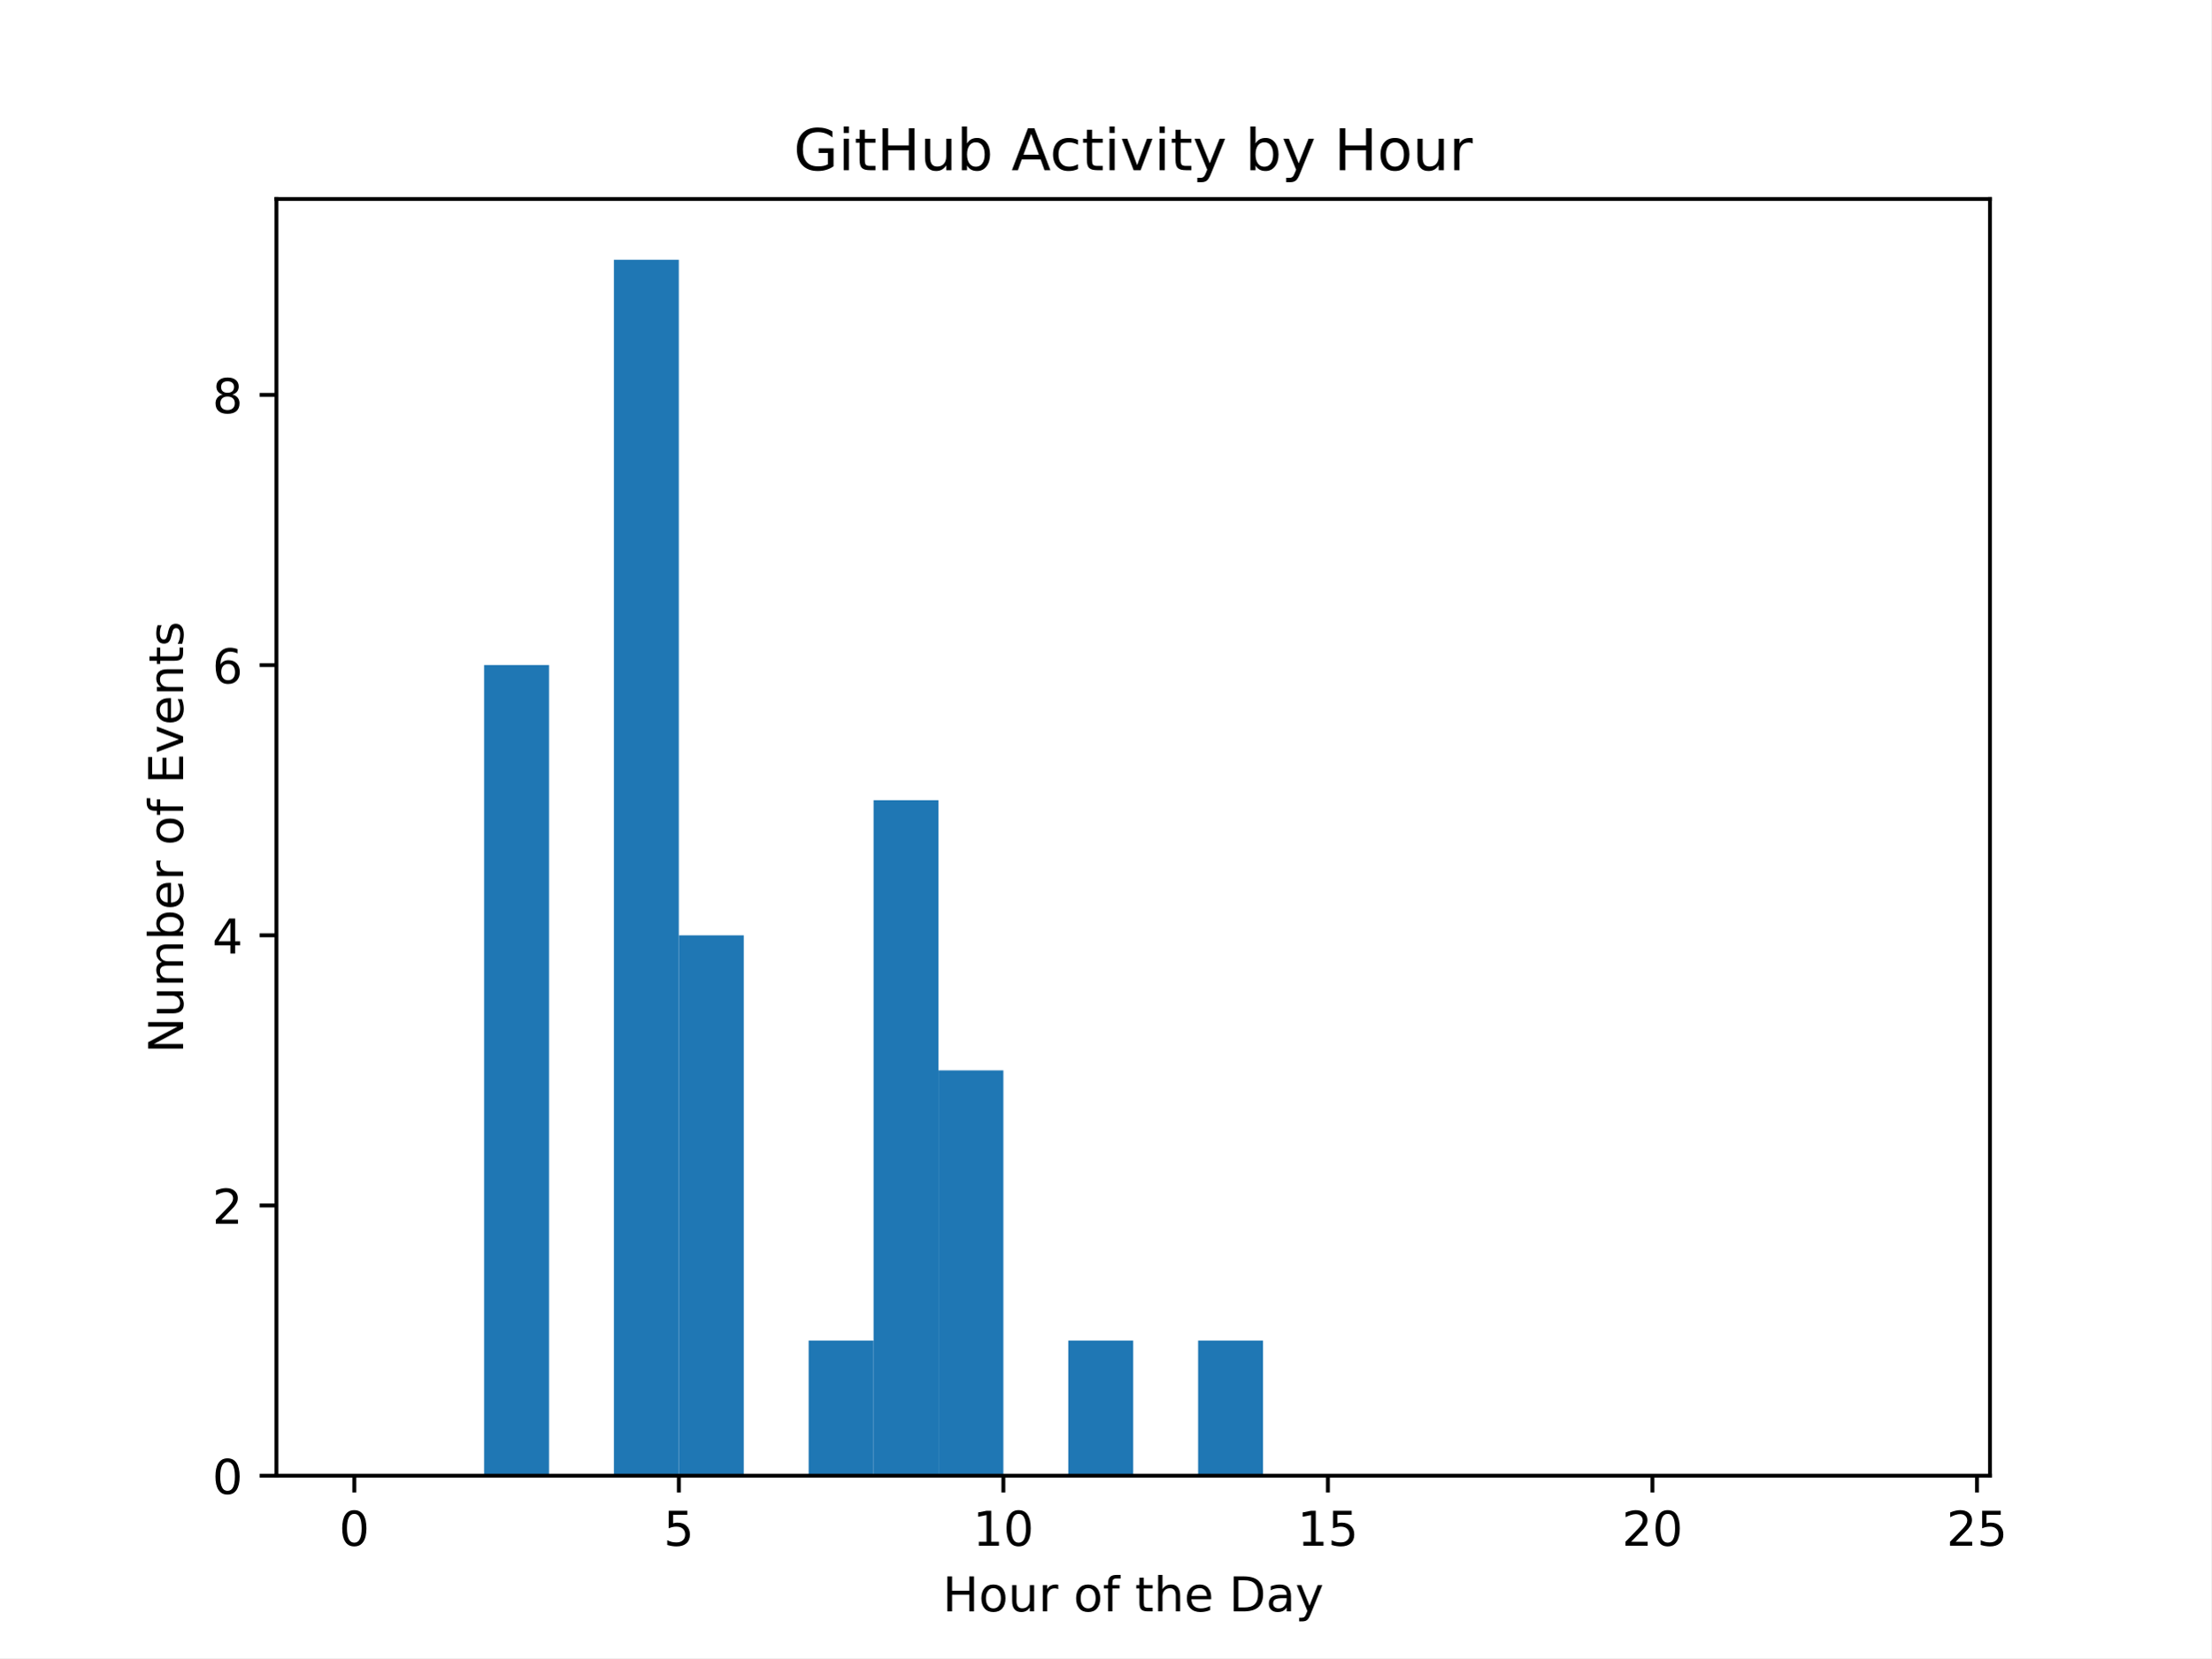
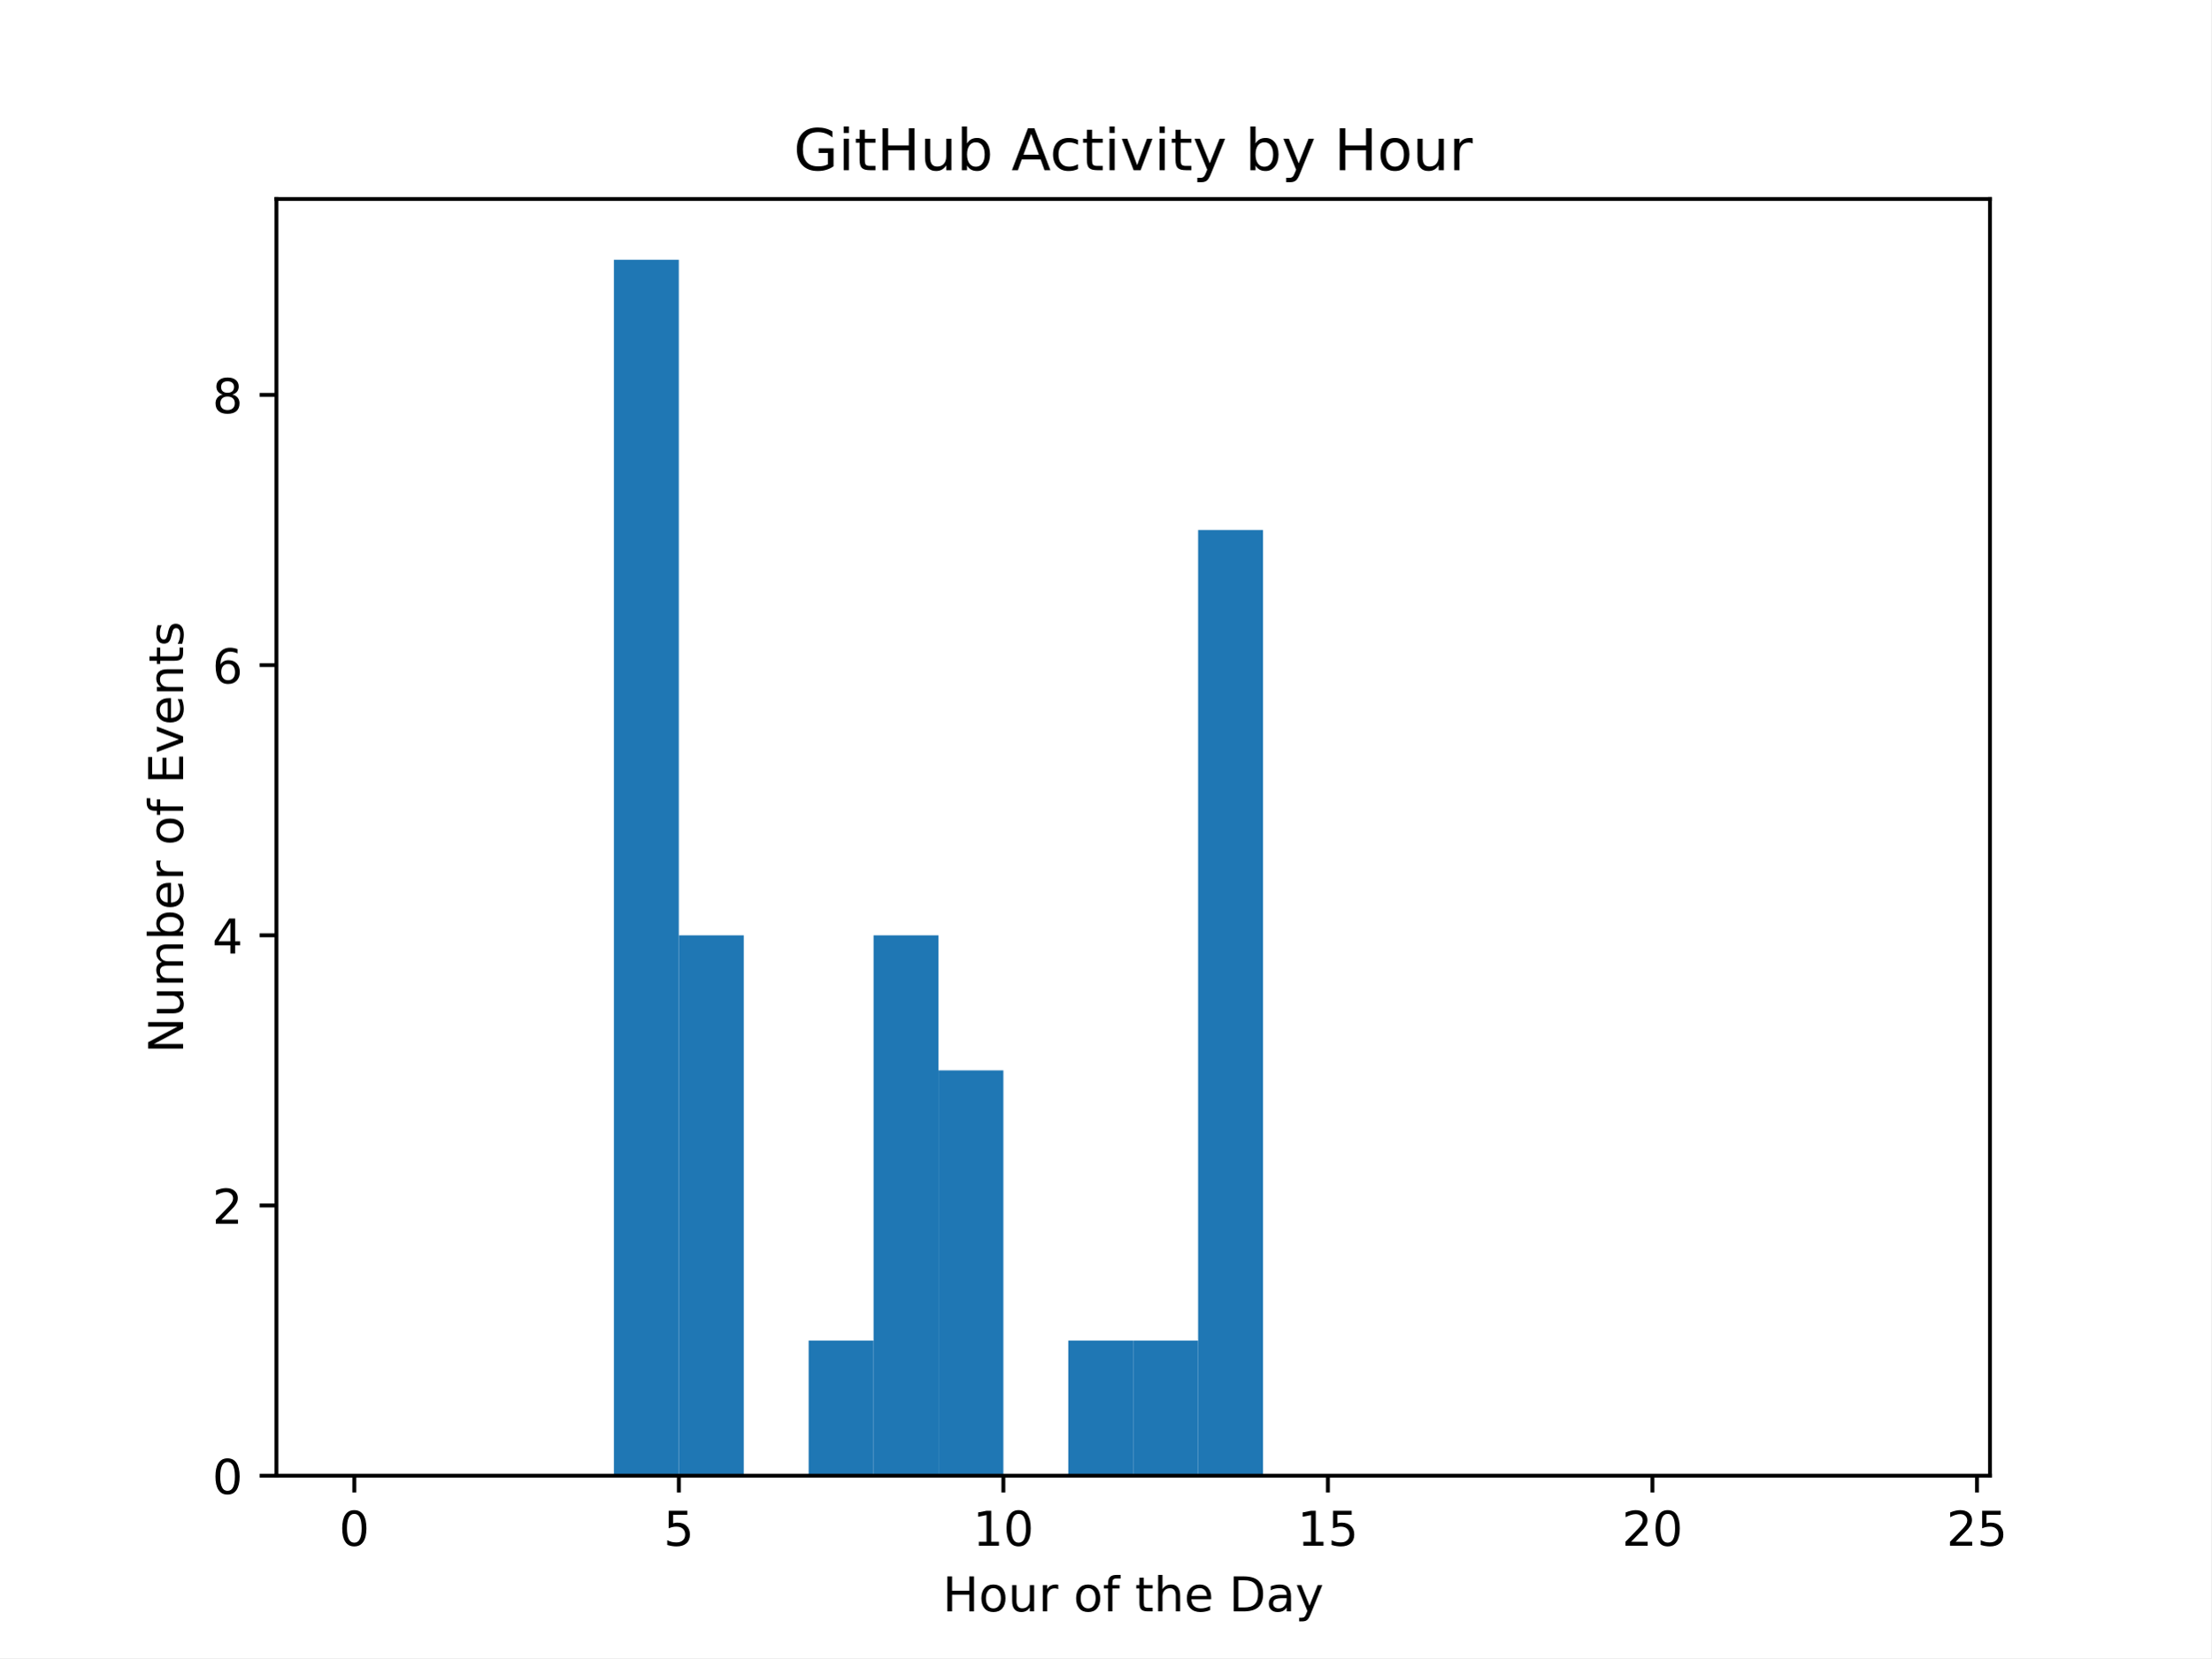
<svg xmlns="http://www.w3.org/2000/svg" xmlns:xlink="http://www.w3.org/1999/xlink" width="460.8pt" height="345.6pt" viewBox="0 0 460.8 345.6" version="1.1">
  <defs>
    <style type="text/css">*{stroke-linejoin: round; stroke-linecap: butt}</style>
  </defs>
  <g id="figure_1">
    <g id="patch_1">
      <path d="M 0 345.6  L 460.8 345.6  L 460.8 0  L 0 0  z " style="fill: #ffffff" />
    </g>
    <g id="axes_1">
      <g id="patch_2">
        <path d="M 57.6 307.584  L 414.72 307.584  L 414.72 41.472  L 57.6 41.472  z " style="fill: #ffffff" />
      </g>
      <g id="patch_3">
-         <path d="M 73.833 307.584  L 87.36 307.584  L 87.36 307.584  L 73.833 307.584  z " clip-path="url(#p78168ea7f9)" style="fill: #1f77b4" />
+         <path d="M 73.833 307.584  L 87.36 307.584  L 87.36 307.584  L 73.833 307.584  z " clip-path="url(#p167fca797c)" style="fill: #1f77b4" />
      </g>
      <g id="patch_4">
-         <path d="M 87.36 307.584  L 100.887 307.584  L 100.887 307.584  L 87.36 307.584  z " clip-path="url(#p78168ea7f9)" style="fill: #1f77b4" />
+         <path d="M 87.36 307.584  L 100.887 307.584  L 100.887 307.584  L 87.36 307.584  z " clip-path="url(#p167fca797c)" style="fill: #1f77b4" />
      </g>
      <g id="patch_5">
-         <path d="M 100.887 307.584  L 114.415 307.584  L 114.415 138.624  L 100.887 138.624  z " clip-path="url(#p78168ea7f9)" style="fill: #1f77b4" />
+         <path d="M 100.887 307.584  L 114.415 307.584  L 114.415 307.584  L 100.887 307.584  z " clip-path="url(#p167fca797c)" style="fill: #1f77b4" />
      </g>
      <g id="patch_6">
-         <path d="M 114.415 307.584  L 127.942 307.584  L 127.942 307.584  L 114.415 307.584  z " clip-path="url(#p78168ea7f9)" style="fill: #1f77b4" />
+         <path d="M 114.415 307.584  L 127.942 307.584  L 127.942 307.584  L 114.415 307.584  z " clip-path="url(#p167fca797c)" style="fill: #1f77b4" />
      </g>
      <g id="patch_7">
-         <path d="M 127.942 307.584  L 141.469 307.584  L 141.469 54.144  L 127.942 54.144  z " clip-path="url(#p78168ea7f9)" style="fill: #1f77b4" />
+         <path d="M 127.942 307.584  L 141.469 307.584  L 141.469 54.144  L 127.942 54.144  z " clip-path="url(#p167fca797c)" style="fill: #1f77b4" />
      </g>
      <g id="patch_8">
-         <path d="M 141.469 307.584  L 154.996 307.584  L 154.996 194.944  L 141.469 194.944  z " clip-path="url(#p78168ea7f9)" style="fill: #1f77b4" />
+         <path d="M 141.469 307.584  L 154.996 307.584  L 154.996 194.944  L 141.469 194.944  z " clip-path="url(#p167fca797c)" style="fill: #1f77b4" />
      </g>
      <g id="patch_9">
-         <path d="M 154.996 307.584  L 168.524 307.584  L 168.524 307.584  L 154.996 307.584  z " clip-path="url(#p78168ea7f9)" style="fill: #1f77b4" />
+         <path d="M 154.996 307.584  L 168.524 307.584  L 168.524 307.584  L 154.996 307.584  z " clip-path="url(#p167fca797c)" style="fill: #1f77b4" />
      </g>
      <g id="patch_10">
-         <path d="M 168.524 307.584  L 182.051 307.584  L 182.051 279.424  L 168.524 279.424  z " clip-path="url(#p78168ea7f9)" style="fill: #1f77b4" />
+         <path d="M 168.524 307.584  L 182.051 307.584  L 182.051 279.424  L 168.524 279.424  z " clip-path="url(#p167fca797c)" style="fill: #1f77b4" />
      </g>
      <g id="patch_11">
-         <path d="M 182.051 307.584  L 195.578 307.584  L 195.578 166.784  L 182.051 166.784  z " clip-path="url(#p78168ea7f9)" style="fill: #1f77b4" />
+         <path d="M 182.051 307.584  L 195.578 307.584  L 195.578 194.944  L 182.051 194.944  z " clip-path="url(#p167fca797c)" style="fill: #1f77b4" />
      </g>
      <g id="patch_12">
-         <path d="M 195.578 307.584  L 209.105 307.584  L 209.105 223.104  L 195.578 223.104  z " clip-path="url(#p78168ea7f9)" style="fill: #1f77b4" />
+         <path d="M 195.578 307.584  L 209.105 307.584  L 209.105 223.104  L 195.578 223.104  z " clip-path="url(#p167fca797c)" style="fill: #1f77b4" />
      </g>
      <g id="patch_13">
-         <path d="M 209.105 307.584  L 222.633 307.584  L 222.633 307.584  L 209.105 307.584  z " clip-path="url(#p78168ea7f9)" style="fill: #1f77b4" />
+         <path d="M 209.105 307.584  L 222.633 307.584  L 222.633 307.584  L 209.105 307.584  z " clip-path="url(#p167fca797c)" style="fill: #1f77b4" />
      </g>
      <g id="patch_14">
-         <path d="M 222.633 307.584  L 236.16 307.584  L 236.16 279.424  L 222.633 279.424  z " clip-path="url(#p78168ea7f9)" style="fill: #1f77b4" />
+         <path d="M 222.633 307.584  L 236.16 307.584  L 236.16 279.424  L 222.633 279.424  z " clip-path="url(#p167fca797c)" style="fill: #1f77b4" />
      </g>
      <g id="patch_15">
-         <path d="M 236.16 307.584  L 249.687 307.584  L 249.687 307.584  L 236.16 307.584  z " clip-path="url(#p78168ea7f9)" style="fill: #1f77b4" />
+         <path d="M 236.16 307.584  L 249.687 307.584  L 249.687 279.424  L 236.16 279.424  z " clip-path="url(#p167fca797c)" style="fill: #1f77b4" />
      </g>
      <g id="patch_16">
-         <path d="M 249.687 307.584  L 263.215 307.584  L 263.215 279.424  L 249.687 279.424  z " clip-path="url(#p78168ea7f9)" style="fill: #1f77b4" />
+         <path d="M 249.687 307.584  L 263.215 307.584  L 263.215 110.464  L 249.687 110.464  z " clip-path="url(#p167fca797c)" style="fill: #1f77b4" />
      </g>
      <g id="patch_17">
-         <path d="M 263.215 307.584  L 276.742 307.584  L 276.742 307.584  L 263.215 307.584  z " clip-path="url(#p78168ea7f9)" style="fill: #1f77b4" />
+         <path d="M 263.215 307.584  L 276.742 307.584  L 276.742 307.584  L 263.215 307.584  z " clip-path="url(#p167fca797c)" style="fill: #1f77b4" />
      </g>
      <g id="patch_18">
-         <path d="M 276.742 307.584  L 290.269 307.584  L 290.269 307.584  L 276.742 307.584  z " clip-path="url(#p78168ea7f9)" style="fill: #1f77b4" />
+         <path d="M 276.742 307.584  L 290.269 307.584  L 290.269 307.584  L 276.742 307.584  z " clip-path="url(#p167fca797c)" style="fill: #1f77b4" />
      </g>
      <g id="patch_19">
-         <path d="M 290.269 307.584  L 303.796 307.584  L 303.796 307.584  L 290.269 307.584  z " clip-path="url(#p78168ea7f9)" style="fill: #1f77b4" />
+         <path d="M 290.269 307.584  L 303.796 307.584  L 303.796 307.584  L 290.269 307.584  z " clip-path="url(#p167fca797c)" style="fill: #1f77b4" />
      </g>
      <g id="patch_20">
-         <path d="M 303.796 307.584  L 317.324 307.584  L 317.324 307.584  L 303.796 307.584  z " clip-path="url(#p78168ea7f9)" style="fill: #1f77b4" />
+         <path d="M 303.796 307.584  L 317.324 307.584  L 317.324 307.584  L 303.796 307.584  z " clip-path="url(#p167fca797c)" style="fill: #1f77b4" />
      </g>
      <g id="patch_21">
-         <path d="M 317.324 307.584  L 330.851 307.584  L 330.851 307.584  L 317.324 307.584  z " clip-path="url(#p78168ea7f9)" style="fill: #1f77b4" />
+         <path d="M 317.324 307.584  L 330.851 307.584  L 330.851 307.584  L 317.324 307.584  z " clip-path="url(#p167fca797c)" style="fill: #1f77b4" />
      </g>
      <g id="patch_22">
-         <path d="M 330.851 307.584  L 344.378 307.584  L 344.378 307.584  L 330.851 307.584  z " clip-path="url(#p78168ea7f9)" style="fill: #1f77b4" />
+         <path d="M 330.851 307.584  L 344.378 307.584  L 344.378 307.584  L 330.851 307.584  z " clip-path="url(#p167fca797c)" style="fill: #1f77b4" />
      </g>
      <g id="patch_23">
-         <path d="M 344.378 307.584  L 357.905 307.584  L 357.905 307.584  L 344.378 307.584  z " clip-path="url(#p78168ea7f9)" style="fill: #1f77b4" />
+         <path d="M 344.378 307.584  L 357.905 307.584  L 357.905 307.584  L 344.378 307.584  z " clip-path="url(#p167fca797c)" style="fill: #1f77b4" />
      </g>
      <g id="patch_24">
-         <path d="M 357.905 307.584  L 371.433 307.584  L 371.433 307.584  L 357.905 307.584  z " clip-path="url(#p78168ea7f9)" style="fill: #1f77b4" />
+         <path d="M 357.905 307.584  L 371.433 307.584  L 371.433 307.584  L 357.905 307.584  z " clip-path="url(#p167fca797c)" style="fill: #1f77b4" />
      </g>
      <g id="patch_25">
-         <path d="M 371.433 307.584  L 384.96 307.584  L 384.96 307.584  L 371.433 307.584  z " clip-path="url(#p78168ea7f9)" style="fill: #1f77b4" />
+         <path d="M 371.433 307.584  L 384.96 307.584  L 384.96 307.584  L 371.433 307.584  z " clip-path="url(#p167fca797c)" style="fill: #1f77b4" />
      </g>
      <g id="patch_26">
-         <path d="M 384.96 307.584  L 398.487 307.584  L 398.487 307.584  L 384.96 307.584  z " clip-path="url(#p78168ea7f9)" style="fill: #1f77b4" />
+         <path d="M 384.96 307.584  L 398.487 307.584  L 398.487 307.584  L 384.96 307.584  z " clip-path="url(#p167fca797c)" style="fill: #1f77b4" />
      </g>
      <g id="matplotlib.axis_1">
        <g id="xtick_1">
          <g id="line2d_1">
            <defs>
-               <path id="me05cb2814a" d="M 0 0  L 0 3.5  " style="stroke: #000000; stroke-width: 0.8" />
+               <path id="m5a4437c961" d="M 0 0  L 0 3.5  " style="stroke: #000000; stroke-width: 0.8" />
            </defs>
            <g>
-               <use xlink:href="#me05cb2814a" x="73.833" y="307.584" style="stroke: #000000; stroke-width: 0.8" />
+               <use xlink:href="#m5a4437c961" x="73.833" y="307.584" style="stroke: #000000; stroke-width: 0.8" />
            </g>
          </g>
          <g id="text_1">
            <g transform="translate(70.65148 322.1824) scale(0.1 -0.1)">
              <defs>
                <path id="DejaVuSans-30" d="M 2034 4250  Q 1547 4250 1301 3770  Q 1056 3291 1056 2328  Q 1056 1369 1301 889  Q 1547 409 2034 409  Q 2525 409 2770 889  Q 3016 1369 3016 2328  Q 3016 3291 2770 3770  Q 2525 4250 2034 4250  z M 2034 4750  Q 2819 4750 3233 4129  Q 3647 3509 3647 2328  Q 3647 1150 3233 529  Q 2819 -91 2034 -91  Q 1250 -91 836 529  Q 422 1150 422 2328  Q 422 3509 836 4129  Q 1250 4750 2034 4750  z " transform="scale(0.015625)" />
              </defs>
              <use xlink:href="#DejaVuSans-30" />
            </g>
          </g>
        </g>
        <g id="xtick_2">
          <g id="line2d_2">
            <g>
-               <use xlink:href="#me05cb2814a" x="141.469" y="307.584" style="stroke: #000000; stroke-width: 0.8" />
+               <use xlink:href="#m5a4437c961" x="141.469" y="307.584" style="stroke: #000000; stroke-width: 0.8" />
            </g>
          </g>
          <g id="text_2">
            <g transform="translate(138.2878 322.1824) scale(0.1 -0.1)">
              <defs>
                <path id="DejaVuSans-35" d="M 691 4666  L 3169 4666  L 3169 4134  L 1269 4134  L 1269 2991  Q 1406 3038 1543 3061  Q 1681 3084 1819 3084  Q 2600 3084 3056 2656  Q 3513 2228 3513 1497  Q 3513 744 3044 326  Q 2575 -91 1722 -91  Q 1428 -91 1123 -41  Q 819 9 494 109  L 494 744  Q 775 591 1075 516  Q 1375 441 1709 441  Q 2250 441 2565 725  Q 2881 1009 2881 1497  Q 2881 1984 2565 2268  Q 2250 2553 1709 2553  Q 1456 2553 1204 2497  Q 953 2441 691 2322  L 691 4666  z " transform="scale(0.015625)" />
              </defs>
              <use xlink:href="#DejaVuSans-35" />
            </g>
          </g>
        </g>
        <g id="xtick_3">
          <g id="line2d_3">
            <g>
-               <use xlink:href="#me05cb2814a" x="209.105" y="307.584" style="stroke: #000000; stroke-width: 0.8" />
+               <use xlink:href="#m5a4437c961" x="209.105" y="307.584" style="stroke: #000000; stroke-width: 0.8" />
            </g>
          </g>
          <g id="text_3">
            <g transform="translate(202.743 322.1824) scale(0.1 -0.1)">
              <defs>
                <path id="DejaVuSans-31" d="M 794 531  L 1825 531  L 1825 4091  L 703 3866  L 703 4441  L 1819 4666  L 2450 4666  L 2450 531  L 3481 531  L 3481 0  L 794 0  L 794 531  z " transform="scale(0.015625)" />
              </defs>
              <use xlink:href="#DejaVuSans-31" />
              <use xlink:href="#DejaVuSans-30" transform="translate(63.62305 0)" />
            </g>
          </g>
        </g>
        <g id="xtick_4">
          <g id="line2d_4">
            <g>
-               <use xlink:href="#me05cb2814a" x="276.742" y="307.584" style="stroke: #000000; stroke-width: 0.8" />
+               <use xlink:href="#m5a4437c961" x="276.742" y="307.584" style="stroke: #000000; stroke-width: 0.8" />
            </g>
          </g>
          <g id="text_4">
            <g transform="translate(270.3793 322.1824) scale(0.1 -0.1)">
              <use xlink:href="#DejaVuSans-31" />
              <use xlink:href="#DejaVuSans-35" transform="translate(63.62305 0)" />
            </g>
          </g>
        </g>
        <g id="xtick_5">
          <g id="line2d_5">
            <g>
-               <use xlink:href="#me05cb2814a" x="344.378" y="307.584" style="stroke: #000000; stroke-width: 0.8" />
+               <use xlink:href="#m5a4437c961" x="344.378" y="307.584" style="stroke: #000000; stroke-width: 0.8" />
            </g>
          </g>
          <g id="text_5">
            <g transform="translate(338.0157 322.1824) scale(0.1 -0.1)">
              <defs>
                <path id="DejaVuSans-32" d="M 1228 531  L 3431 531  L 3431 0  L 469 0  L 469 531  Q 828 903 1448 1529  Q 2069 2156 2228 2338  Q 2531 2678 2651 2914  Q 2772 3150 2772 3378  Q 2772 3750 2511 3984  Q 2250 4219 1831 4219  Q 1534 4219 1204 4116  Q 875 4013 500 3803  L 500 4441  Q 881 4594 1212 4672  Q 1544 4750 1819 4750  Q 2544 4750 2975 4387  Q 3406 4025 3406 3419  Q 3406 3131 3298 2873  Q 3191 2616 2906 2266  Q 2828 2175 2409 1742  Q 1991 1309 1228 531  z " transform="scale(0.015625)" />
              </defs>
              <use xlink:href="#DejaVuSans-32" />
              <use xlink:href="#DejaVuSans-30" transform="translate(63.62305 0)" />
            </g>
          </g>
        </g>
        <g id="xtick_6">
          <g id="line2d_6">
            <g>
-               <use xlink:href="#me05cb2814a" x="412.015" y="307.584" style="stroke: #000000; stroke-width: 0.8" />
+               <use xlink:href="#m5a4437c961" x="412.015" y="307.584" style="stroke: #000000; stroke-width: 0.8" />
            </g>
          </g>
          <g id="text_6">
            <g transform="translate(405.652 322.1824) scale(0.1 -0.1)">
              <use xlink:href="#DejaVuSans-32" />
              <use xlink:href="#DejaVuSans-35" transform="translate(63.62305 0)" />
            </g>
          </g>
        </g>
        <g id="text_7">
          <g transform="translate(196.4506 335.8606) scale(0.1 -0.1)">
            <defs>
              <path id="DejaVuSans-48" d="M 628 4666  L 1259 4666  L 1259 2753  L 3553 2753  L 3553 4666  L 4184 4666  L 4184 0  L 3553 0  L 3553 2222  L 1259 2222  L 1259 0  L 628 0  L 628 4666  z " transform="scale(0.015625)" />
              <path id="DejaVuSans-6f" d="M 1959 3097  Q 1497 3097 1228 2736  Q 959 2375 959 1747  Q 959 1119 1226 758  Q 1494 397 1959 397  Q 2419 397 2687 759  Q 2956 1122 2956 1747  Q 2956 2369 2687 2733  Q 2419 3097 1959 3097  z M 1959 3584  Q 2709 3584 3137 3096  Q 3566 2609 3566 1747  Q 3566 888 3137 398  Q 2709 -91 1959 -91  Q 1206 -91 779 398  Q 353 888 353 1747  Q 353 2609 779 3096  Q 1206 3584 1959 3584  z " transform="scale(0.015625)" />
              <path id="DejaVuSans-75" d="M 544 1381  L 544 3500  L 1119 3500  L 1119 1403  Q 1119 906 1312 657  Q 1506 409 1894 409  Q 2359 409 2629 706  Q 2900 1003 2900 1516  L 2900 3500  L 3475 3500  L 3475 0  L 2900 0  L 2900 538  Q 2691 219 2414 64  Q 2138 -91 1772 -91  Q 1169 -91 856 284  Q 544 659 544 1381  z M 1991 3584  L 1991 3584  z " transform="scale(0.015625)" />
              <path id="DejaVuSans-72" d="M 2631 2963  Q 2534 3019 2420 3045  Q 2306 3072 2169 3072  Q 1681 3072 1420 2755  Q 1159 2438 1159 1844  L 1159 0  L 581 0  L 581 3500  L 1159 3500  L 1159 2956  Q 1341 3275 1631 3429  Q 1922 3584 2338 3584  Q 2397 3584 2469 3576  Q 2541 3569 2628 3553  L 2631 2963  z " transform="scale(0.015625)" />
              <path id="DejaVuSans-20" transform="scale(0.015625)" />
              <path id="DejaVuSans-66" d="M 2375 4863  L 2375 4384  L 1825 4384  Q 1516 4384 1395 4259  Q 1275 4134 1275 3809  L 1275 3500  L 2222 3500  L 2222 3053  L 1275 3053  L 1275 0  L 697 0  L 697 3053  L 147 3053  L 147 3500  L 697 3500  L 697 3744  Q 697 4328 969 4595  Q 1241 4863 1831 4863  L 2375 4863  z " transform="scale(0.015625)" />
              <path id="DejaVuSans-74" d="M 1172 4494  L 1172 3500  L 2356 3500  L 2356 3053  L 1172 3053  L 1172 1153  Q 1172 725 1289 603  Q 1406 481 1766 481  L 2356 481  L 2356 0  L 1766 0  Q 1100 0 847 248  Q 594 497 594 1153  L 594 3053  L 172 3053  L 172 3500  L 594 3500  L 594 4494  L 1172 4494  z " transform="scale(0.015625)" />
              <path id="DejaVuSans-68" d="M 3513 2113  L 3513 0  L 2938 0  L 2938 2094  Q 2938 2591 2744 2837  Q 2550 3084 2163 3084  Q 1697 3084 1428 2787  Q 1159 2491 1159 1978  L 1159 0  L 581 0  L 581 4863  L 1159 4863  L 1159 2956  Q 1366 3272 1645 3428  Q 1925 3584 2291 3584  Q 2894 3584 3203 3211  Q 3513 2838 3513 2113  z " transform="scale(0.015625)" />
              <path id="DejaVuSans-65" d="M 3597 1894  L 3597 1613  L 953 1613  Q 991 1019 1311 708  Q 1631 397 2203 397  Q 2534 397 2845 478  Q 3156 559 3463 722  L 3463 178  Q 3153 47 2828 -22  Q 2503 -91 2169 -91  Q 1331 -91 842 396  Q 353 884 353 1716  Q 353 2575 817 3079  Q 1281 3584 2069 3584  Q 2775 3584 3186 3129  Q 3597 2675 3597 1894  z M 3022 2063  Q 3016 2534 2758 2815  Q 2500 3097 2075 3097  Q 1594 3097 1305 2825  Q 1016 2553 972 2059  L 3022 2063  z " transform="scale(0.015625)" />
              <path id="DejaVuSans-44" d="M 1259 4147  L 1259 519  L 2022 519  Q 2988 519 3436 956  Q 3884 1394 3884 2338  Q 3884 3275 3436 3711  Q 2988 4147 2022 4147  L 1259 4147  z M 628 4666  L 1925 4666  Q 3281 4666 3915 4102  Q 4550 3538 4550 2338  Q 4550 1131 3912 565  Q 3275 0 1925 0  L 628 0  L 628 4666  z " transform="scale(0.015625)" />
              <path id="DejaVuSans-61" d="M 2194 1759  Q 1497 1759 1228 1600  Q 959 1441 959 1056  Q 959 750 1161 570  Q 1363 391 1709 391  Q 2188 391 2477 730  Q 2766 1069 2766 1631  L 2766 1759  L 2194 1759  z M 3341 1997  L 3341 0  L 2766 0  L 2766 531  Q 2569 213 2275 61  Q 1981 -91 1556 -91  Q 1019 -91 701 211  Q 384 513 384 1019  Q 384 1609 779 1909  Q 1175 2209 1959 2209  L 2766 2209  L 2766 2266  Q 2766 2663 2505 2880  Q 2244 3097 1772 3097  Q 1472 3097 1187 3025  Q 903 2953 641 2809  L 641 3341  Q 956 3463 1253 3523  Q 1550 3584 1831 3584  Q 2591 3584 2966 3190  Q 3341 2797 3341 1997  z " transform="scale(0.015625)" />
              <path id="DejaVuSans-79" d="M 2059 -325  Q 1816 -950 1584 -1140  Q 1353 -1331 966 -1331  L 506 -1331  L 506 -850  L 844 -850  Q 1081 -850 1212 -737  Q 1344 -625 1503 -206  L 1606 56  L 191 3500  L 800 3500  L 1894 763  L 2988 3500  L 3597 3500  L 2059 -325  z " transform="scale(0.015625)" />
            </defs>
            <use xlink:href="#DejaVuSans-48" />
            <use xlink:href="#DejaVuSans-6f" transform="translate(75.19531 0)" />
            <use xlink:href="#DejaVuSans-75" transform="translate(136.377 0)" />
            <use xlink:href="#DejaVuSans-72" transform="translate(199.7559 0)" />
            <use xlink:href="#DejaVuSans-20" transform="translate(240.8691 0)" />
            <use xlink:href="#DejaVuSans-6f" transform="translate(272.6562 0)" />
            <use xlink:href="#DejaVuSans-66" transform="translate(333.8379 0)" />
            <use xlink:href="#DejaVuSans-20" transform="translate(369.043 0)" />
            <use xlink:href="#DejaVuSans-74" transform="translate(400.8301 0)" />
            <use xlink:href="#DejaVuSans-68" transform="translate(440.0391 0)" />
            <use xlink:href="#DejaVuSans-65" transform="translate(503.418 0)" />
            <use xlink:href="#DejaVuSans-20" transform="translate(564.9414 0)" />
            <use xlink:href="#DejaVuSans-44" transform="translate(596.7285 0)" />
            <use xlink:href="#DejaVuSans-61" transform="translate(673.7305 0)" />
            <use xlink:href="#DejaVuSans-79" transform="translate(735.0098 0)" />
          </g>
        </g>
      </g>
      <g id="matplotlib.axis_2">
        <g id="ytick_1">
          <g id="line2d_7">
            <defs>
-               <path id="mb69ddaf4e3" d="M 0 0  L -3.5 0  " style="stroke: #000000; stroke-width: 0.8" />
+               <path id="m548492b9a0" d="M 0 0  L -3.5 0  " style="stroke: #000000; stroke-width: 0.8" />
            </defs>
            <g>
-               <use xlink:href="#mb69ddaf4e3" x="57.6" y="307.584" style="stroke: #000000; stroke-width: 0.8" />
+               <use xlink:href="#m548492b9a0" x="57.6" y="307.584" style="stroke: #000000; stroke-width: 0.8" />
            </g>
          </g>
          <g id="text_8">
            <g transform="translate(44.2375 311.3832) scale(0.1 -0.1)">
              <use xlink:href="#DejaVuSans-30" />
            </g>
          </g>
        </g>
        <g id="ytick_2">
          <g id="line2d_8">
            <g>
-               <use xlink:href="#mb69ddaf4e3" x="57.6" y="251.264" style="stroke: #000000; stroke-width: 0.8" />
+               <use xlink:href="#m548492b9a0" x="57.6" y="251.264" style="stroke: #000000; stroke-width: 0.8" />
            </g>
          </g>
          <g id="text_9">
            <g transform="translate(44.2375 255.0632) scale(0.1 -0.1)">
              <use xlink:href="#DejaVuSans-32" />
            </g>
          </g>
        </g>
        <g id="ytick_3">
          <g id="line2d_9">
            <g>
-               <use xlink:href="#mb69ddaf4e3" x="57.6" y="194.944" style="stroke: #000000; stroke-width: 0.8" />
+               <use xlink:href="#m548492b9a0" x="57.6" y="194.944" style="stroke: #000000; stroke-width: 0.8" />
            </g>
          </g>
          <g id="text_10">
            <g transform="translate(44.2375 198.7432) scale(0.1 -0.1)">
              <defs>
                <path id="DejaVuSans-34" d="M 2419 4116  L 825 1625  L 2419 1625  L 2419 4116  z M 2253 4666  L 3047 4666  L 3047 1625  L 3713 1625  L 3713 1100  L 3047 1100  L 3047 0  L 2419 0  L 2419 1100  L 313 1100  L 313 1709  L 2253 4666  z " transform="scale(0.015625)" />
              </defs>
              <use xlink:href="#DejaVuSans-34" />
            </g>
          </g>
        </g>
        <g id="ytick_4">
          <g id="line2d_10">
            <g>
-               <use xlink:href="#mb69ddaf4e3" x="57.6" y="138.624" style="stroke: #000000; stroke-width: 0.8" />
+               <use xlink:href="#m548492b9a0" x="57.6" y="138.624" style="stroke: #000000; stroke-width: 0.8" />
            </g>
          </g>
          <g id="text_11">
            <g transform="translate(44.2375 142.4232) scale(0.1 -0.1)">
              <defs>
                <path id="DejaVuSans-36" d="M 2113 2584  Q 1688 2584 1439 2293  Q 1191 2003 1191 1497  Q 1191 994 1439 701  Q 1688 409 2113 409  Q 2538 409 2786 701  Q 3034 994 3034 1497  Q 3034 2003 2786 2293  Q 2538 2584 2113 2584  z M 3366 4563  L 3366 3988  Q 3128 4100 2886 4159  Q 2644 4219 2406 4219  Q 1781 4219 1451 3797  Q 1122 3375 1075 2522  Q 1259 2794 1537 2939  Q 1816 3084 2150 3084  Q 2853 3084 3261 2657  Q 3669 2231 3669 1497  Q 3669 778 3244 343  Q 2819 -91 2113 -91  Q 1303 -91 875 529  Q 447 1150 447 2328  Q 447 3434 972 4092  Q 1497 4750 2381 4750  Q 2619 4750 2861 4703  Q 3103 4656 3366 4563  z " transform="scale(0.015625)" />
              </defs>
              <use xlink:href="#DejaVuSans-36" />
            </g>
          </g>
        </g>
        <g id="ytick_5">
          <g id="line2d_11">
            <g>
-               <use xlink:href="#mb69ddaf4e3" x="57.6" y="82.304" style="stroke: #000000; stroke-width: 0.8" />
+               <use xlink:href="#m548492b9a0" x="57.6" y="82.304" style="stroke: #000000; stroke-width: 0.8" />
            </g>
          </g>
          <g id="text_12">
            <g transform="translate(44.2375 86.10322) scale(0.1 -0.1)">
              <defs>
                <path id="DejaVuSans-38" d="M 2034 2216  Q 1584 2216 1326 1975  Q 1069 1734 1069 1313  Q 1069 891 1326 650  Q 1584 409 2034 409  Q 2484 409 2743 651  Q 3003 894 3003 1313  Q 3003 1734 2745 1975  Q 2488 2216 2034 2216  z M 1403 2484  Q 997 2584 770 2862  Q 544 3141 544 3541  Q 544 4100 942 4425  Q 1341 4750 2034 4750  Q 2731 4750 3128 4425  Q 3525 4100 3525 3541  Q 3525 3141 3298 2862  Q 3072 2584 2669 2484  Q 3125 2378 3379 2068  Q 3634 1759 3634 1313  Q 3634 634 3220 271  Q 2806 -91 2034 -91  Q 1263 -91 848 271  Q 434 634 434 1313  Q 434 1759 690 2068  Q 947 2378 1403 2484  z M 1172 3481  Q 1172 3119 1398 2916  Q 1625 2713 2034 2713  Q 2441 2713 2670 2916  Q 2900 3119 2900 3481  Q 2900 3844 2670 4047  Q 2441 4250 2034 4250  Q 1625 4250 1398 4047  Q 1172 3844 1172 3481  z " transform="scale(0.015625)" />
              </defs>
              <use xlink:href="#DejaVuSans-38" />
            </g>
          </g>
        </g>
        <g id="text_13">
          <g transform="translate(38.15781 219.5405) rotate(-90) scale(0.1 -0.1)">
            <defs>
              <path id="DejaVuSans-4e" d="M 628 4666  L 1478 4666  L 3547 763  L 3547 4666  L 4159 4666  L 4159 0  L 3309 0  L 1241 3903  L 1241 0  L 628 0  L 628 4666  z " transform="scale(0.015625)" />
              <path id="DejaVuSans-6d" d="M 3328 2828  Q 3544 3216 3844 3400  Q 4144 3584 4550 3584  Q 5097 3584 5394 3201  Q 5691 2819 5691 2113  L 5691 0  L 5113 0  L 5113 2094  Q 5113 2597 4934 2840  Q 4756 3084 4391 3084  Q 3944 3084 3684 2787  Q 3425 2491 3425 1978  L 3425 0  L 2847 0  L 2847 2094  Q 2847 2600 2669 2842  Q 2491 3084 2119 3084  Q 1678 3084 1418 2786  Q 1159 2488 1159 1978  L 1159 0  L 581 0  L 581 3500  L 1159 3500  L 1159 2956  Q 1356 3278 1631 3431  Q 1906 3584 2284 3584  Q 2666 3584 2933 3390  Q 3200 3197 3328 2828  z " transform="scale(0.015625)" />
              <path id="DejaVuSans-62" d="M 3116 1747  Q 3116 2381 2855 2742  Q 2594 3103 2138 3103  Q 1681 3103 1420 2742  Q 1159 2381 1159 1747  Q 1159 1113 1420 752  Q 1681 391 2138 391  Q 2594 391 2855 752  Q 3116 1113 3116 1747  z M 1159 2969  Q 1341 3281 1617 3432  Q 1894 3584 2278 3584  Q 2916 3584 3314 3078  Q 3713 2572 3713 1747  Q 3713 922 3314 415  Q 2916 -91 2278 -91  Q 1894 -91 1617 61  Q 1341 213 1159 525  L 1159 0  L 581 0  L 581 4863  L 1159 4863  L 1159 2969  z " transform="scale(0.015625)" />
              <path id="DejaVuSans-45" d="M 628 4666  L 3578 4666  L 3578 4134  L 1259 4134  L 1259 2753  L 3481 2753  L 3481 2222  L 1259 2222  L 1259 531  L 3634 531  L 3634 0  L 628 0  L 628 4666  z " transform="scale(0.015625)" />
              <path id="DejaVuSans-76" d="M 191 3500  L 800 3500  L 1894 563  L 2988 3500  L 3597 3500  L 2284 0  L 1503 0  L 191 3500  z " transform="scale(0.015625)" />
              <path id="DejaVuSans-6e" d="M 3513 2113  L 3513 0  L 2938 0  L 2938 2094  Q 2938 2591 2744 2837  Q 2550 3084 2163 3084  Q 1697 3084 1428 2787  Q 1159 2491 1159 1978  L 1159 0  L 581 0  L 581 3500  L 1159 3500  L 1159 2956  Q 1366 3272 1645 3428  Q 1925 3584 2291 3584  Q 2894 3584 3203 3211  Q 3513 2838 3513 2113  z " transform="scale(0.015625)" />
              <path id="DejaVuSans-73" d="M 2834 3397  L 2834 2853  Q 2591 2978 2328 3040  Q 2066 3103 1784 3103  Q 1356 3103 1142 2972  Q 928 2841 928 2578  Q 928 2378 1081 2264  Q 1234 2150 1697 2047  L 1894 2003  Q 2506 1872 2764 1633  Q 3022 1394 3022 966  Q 3022 478 2636 193  Q 2250 -91 1575 -91  Q 1294 -91 989 -36  Q 684 19 347 128  L 347 722  Q 666 556 975 473  Q 1284 391 1588 391  Q 1994 391 2212 530  Q 2431 669 2431 922  Q 2431 1156 2273 1281  Q 2116 1406 1581 1522  L 1381 1569  Q 847 1681 609 1914  Q 372 2147 372 2553  Q 372 3047 722 3315  Q 1072 3584 1716 3584  Q 2034 3584 2315 3537  Q 2597 3491 2834 3397  z " transform="scale(0.015625)" />
            </defs>
            <use xlink:href="#DejaVuSans-4e" />
            <use xlink:href="#DejaVuSans-75" transform="translate(74.80469 0)" />
            <use xlink:href="#DejaVuSans-6d" transform="translate(138.1836 0)" />
            <use xlink:href="#DejaVuSans-62" transform="translate(235.5957 0)" />
            <use xlink:href="#DejaVuSans-65" transform="translate(299.0723 0)" />
            <use xlink:href="#DejaVuSans-72" transform="translate(360.5957 0)" />
            <use xlink:href="#DejaVuSans-20" transform="translate(401.709 0)" />
            <use xlink:href="#DejaVuSans-6f" transform="translate(433.4961 0)" />
            <use xlink:href="#DejaVuSans-66" transform="translate(494.6777 0)" />
            <use xlink:href="#DejaVuSans-20" transform="translate(529.8828 0)" />
            <use xlink:href="#DejaVuSans-45" transform="translate(561.6699 0)" />
            <use xlink:href="#DejaVuSans-76" transform="translate(624.8535 0)" />
            <use xlink:href="#DejaVuSans-65" transform="translate(684.0332 0)" />
            <use xlink:href="#DejaVuSans-6e" transform="translate(745.5566 0)" />
            <use xlink:href="#DejaVuSans-74" transform="translate(808.9355 0)" />
            <use xlink:href="#DejaVuSans-73" transform="translate(848.1445 0)" />
          </g>
        </g>
      </g>
      <g id="patch_27">
        <path d="M 57.6 307.584  L 57.6 41.472  " style="fill: none; stroke: #000000; stroke-width: 0.8; stroke-linejoin: miter; stroke-linecap: square" />
      </g>
      <g id="patch_28">
        <path d="M 414.72 307.584  L 414.72 41.472  " style="fill: none; stroke: #000000; stroke-width: 0.8; stroke-linejoin: miter; stroke-linecap: square" />
      </g>
      <g id="patch_29">
        <path d="M 57.6 307.584  L 414.72 307.584  " style="fill: none; stroke: #000000; stroke-width: 0.8; stroke-linejoin: miter; stroke-linecap: square" />
      </g>
      <g id="patch_30">
        <path d="M 57.6 41.472  L 414.72 41.472  " style="fill: none; stroke: #000000; stroke-width: 0.8; stroke-linejoin: miter; stroke-linecap: square" />
      </g>
      <g id="text_14">
        <g transform="translate(165.3956 35.472) scale(0.12 -0.12)">
          <defs>
            <path id="DejaVuSans-47" d="M 3809 666  L 3809 1919  L 2778 1919  L 2778 2438  L 4434 2438  L 4434 434  Q 4069 175 3628 42  Q 3188 -91 2688 -91  Q 1594 -91 976 548  Q 359 1188 359 2328  Q 359 3472 976 4111  Q 1594 4750 2688 4750  Q 3144 4750 3555 4637  Q 3966 4525 4313 4306  L 4313 3634  Q 3963 3931 3569 4081  Q 3175 4231 2741 4231  Q 1884 4231 1454 3753  Q 1025 3275 1025 2328  Q 1025 1384 1454 906  Q 1884 428 2741 428  Q 3075 428 3337 486  Q 3600 544 3809 666  z " transform="scale(0.015625)" />
            <path id="DejaVuSans-69" d="M 603 3500  L 1178 3500  L 1178 0  L 603 0  L 603 3500  z M 603 4863  L 1178 4863  L 1178 4134  L 603 4134  L 603 4863  z " transform="scale(0.015625)" />
            <path id="DejaVuSans-41" d="M 2188 4044  L 1331 1722  L 3047 1722  L 2188 4044  z M 1831 4666  L 2547 4666  L 4325 0  L 3669 0  L 3244 1197  L 1141 1197  L 716 0  L 50 0  L 1831 4666  z " transform="scale(0.015625)" />
            <path id="DejaVuSans-63" d="M 3122 3366  L 3122 2828  Q 2878 2963 2633 3030  Q 2388 3097 2138 3097  Q 1578 3097 1268 2742  Q 959 2388 959 1747  Q 959 1106 1268 751  Q 1578 397 2138 397  Q 2388 397 2633 464  Q 2878 531 3122 666  L 3122 134  Q 2881 22 2623 -34  Q 2366 -91 2075 -91  Q 1284 -91 818 406  Q 353 903 353 1747  Q 353 2603 823 3093  Q 1294 3584 2113 3584  Q 2378 3584 2631 3529  Q 2884 3475 3122 3366  z " transform="scale(0.015625)" />
          </defs>
          <use xlink:href="#DejaVuSans-47" />
          <use xlink:href="#DejaVuSans-69" transform="translate(77.49023 0)" />
          <use xlink:href="#DejaVuSans-74" transform="translate(105.2734 0)" />
          <use xlink:href="#DejaVuSans-48" transform="translate(144.4824 0)" />
          <use xlink:href="#DejaVuSans-75" transform="translate(219.6777 0)" />
          <use xlink:href="#DejaVuSans-62" transform="translate(283.0566 0)" />
          <use xlink:href="#DejaVuSans-20" transform="translate(346.5332 0)" />
          <use xlink:href="#DejaVuSans-41" transform="translate(378.3203 0)" />
          <use xlink:href="#DejaVuSans-63" transform="translate(444.9785 0)" />
          <use xlink:href="#DejaVuSans-74" transform="translate(499.959 0)" />
          <use xlink:href="#DejaVuSans-69" transform="translate(539.168 0)" />
          <use xlink:href="#DejaVuSans-76" transform="translate(566.9512 0)" />
          <use xlink:href="#DejaVuSans-69" transform="translate(626.1309 0)" />
          <use xlink:href="#DejaVuSans-74" transform="translate(653.9141 0)" />
          <use xlink:href="#DejaVuSans-79" transform="translate(693.123 0)" />
          <use xlink:href="#DejaVuSans-20" transform="translate(752.3027 0)" />
          <use xlink:href="#DejaVuSans-62" transform="translate(784.0898 0)" />
          <use xlink:href="#DejaVuSans-79" transform="translate(847.5664 0)" />
          <use xlink:href="#DejaVuSans-20" transform="translate(906.7461 0)" />
          <use xlink:href="#DejaVuSans-48" transform="translate(938.5332 0)" />
          <use xlink:href="#DejaVuSans-6f" transform="translate(1013.729 0)" />
          <use xlink:href="#DejaVuSans-75" transform="translate(1074.91 0)" />
          <use xlink:href="#DejaVuSans-72" transform="translate(1138.289 0)" />
        </g>
      </g>
    </g>
  </g>
  <defs>
-     <clipPath id="p78168ea7f9">
+     <clipPath id="p167fca797c">
      <rect x="57.6" y="41.472" width="357.12" height="266.112" />
    </clipPath>
  </defs>
</svg>
